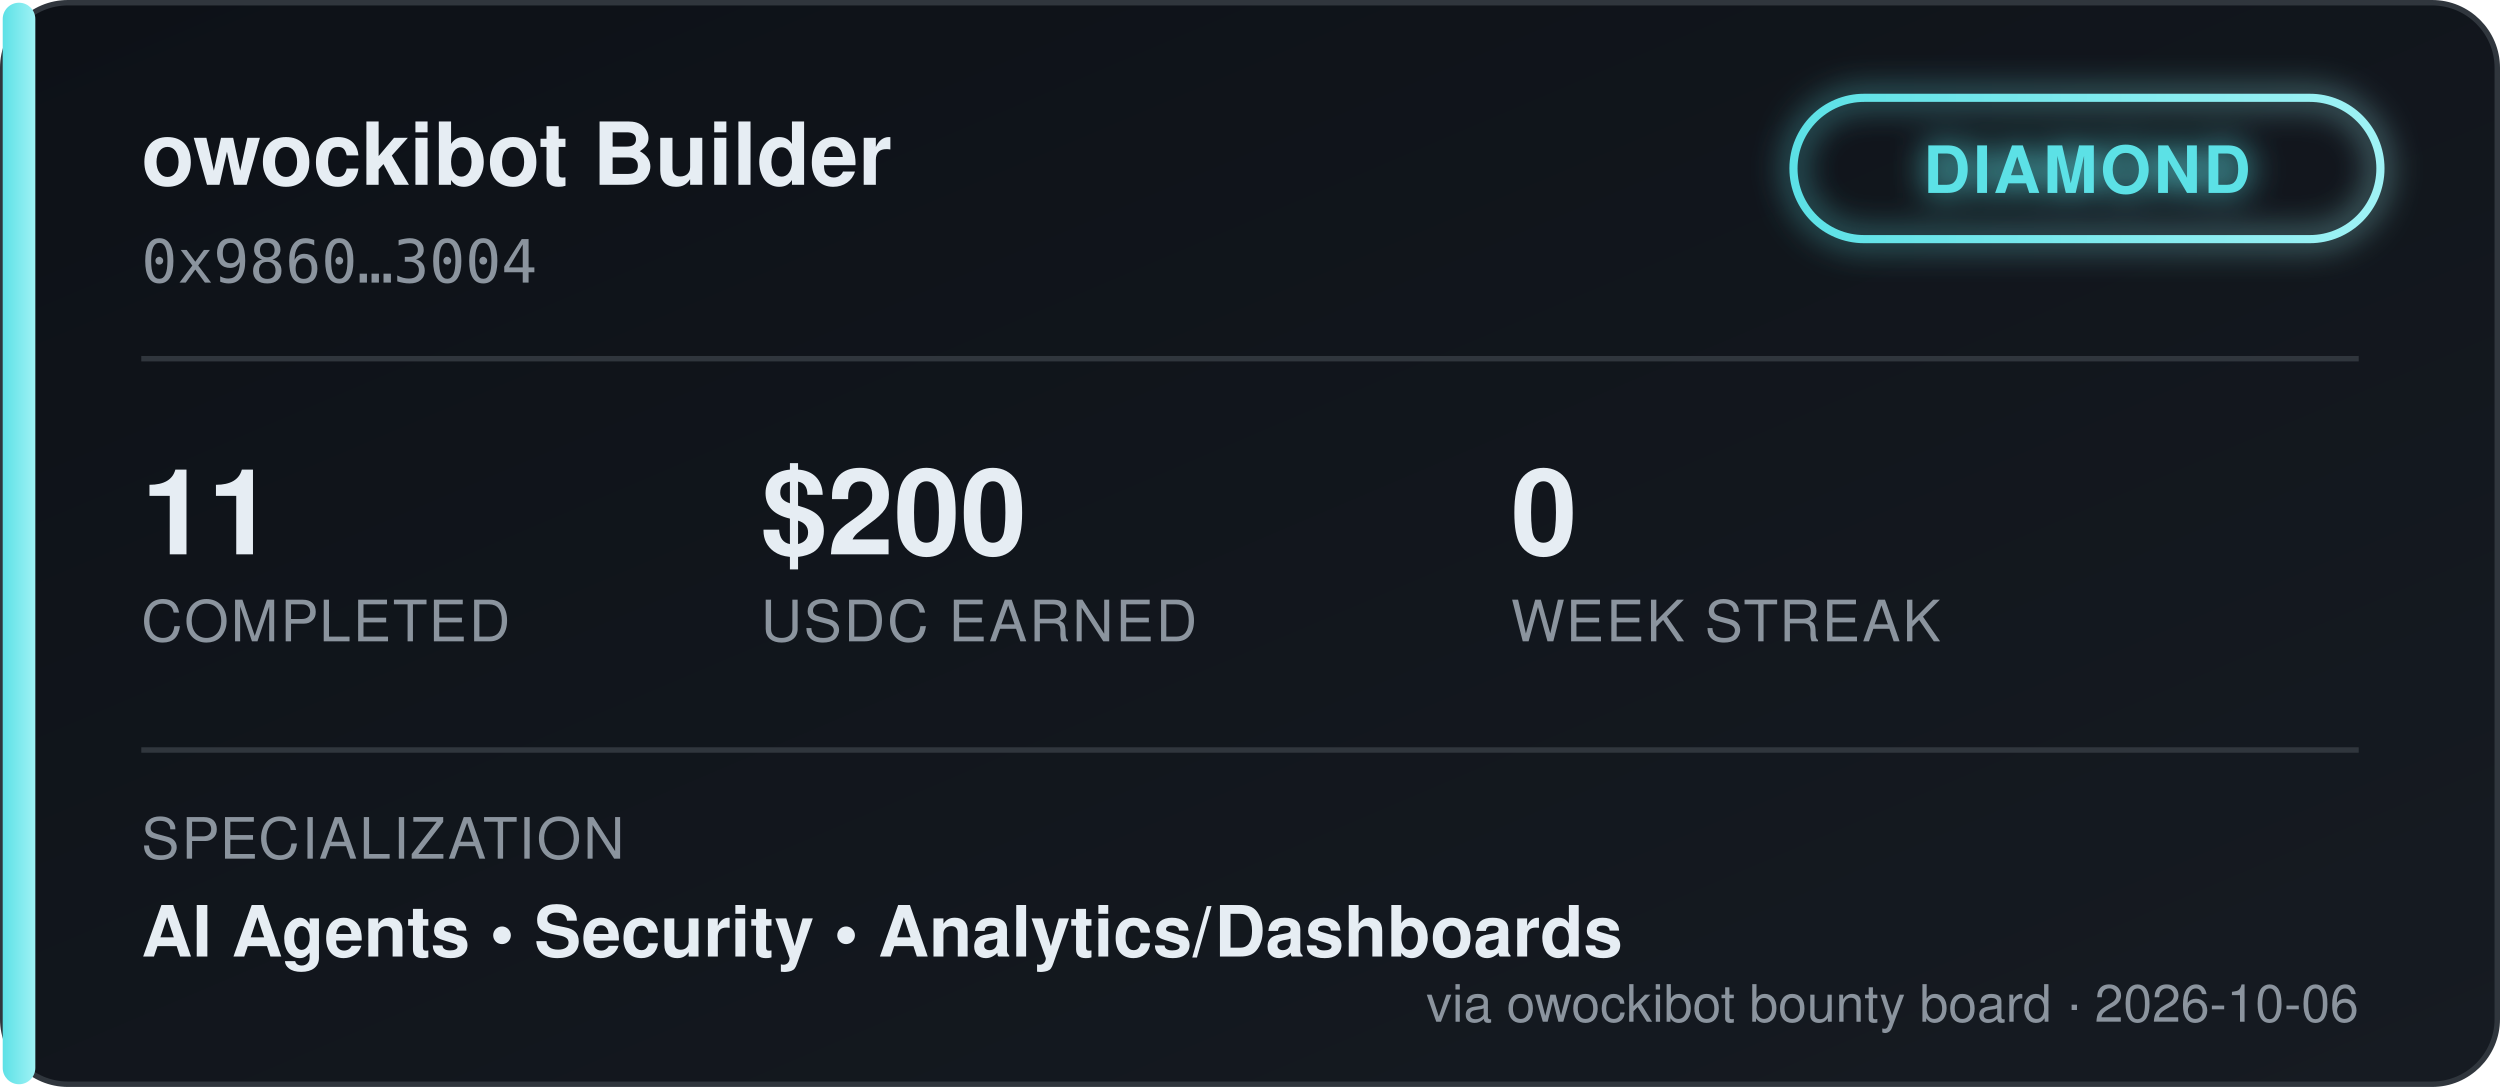
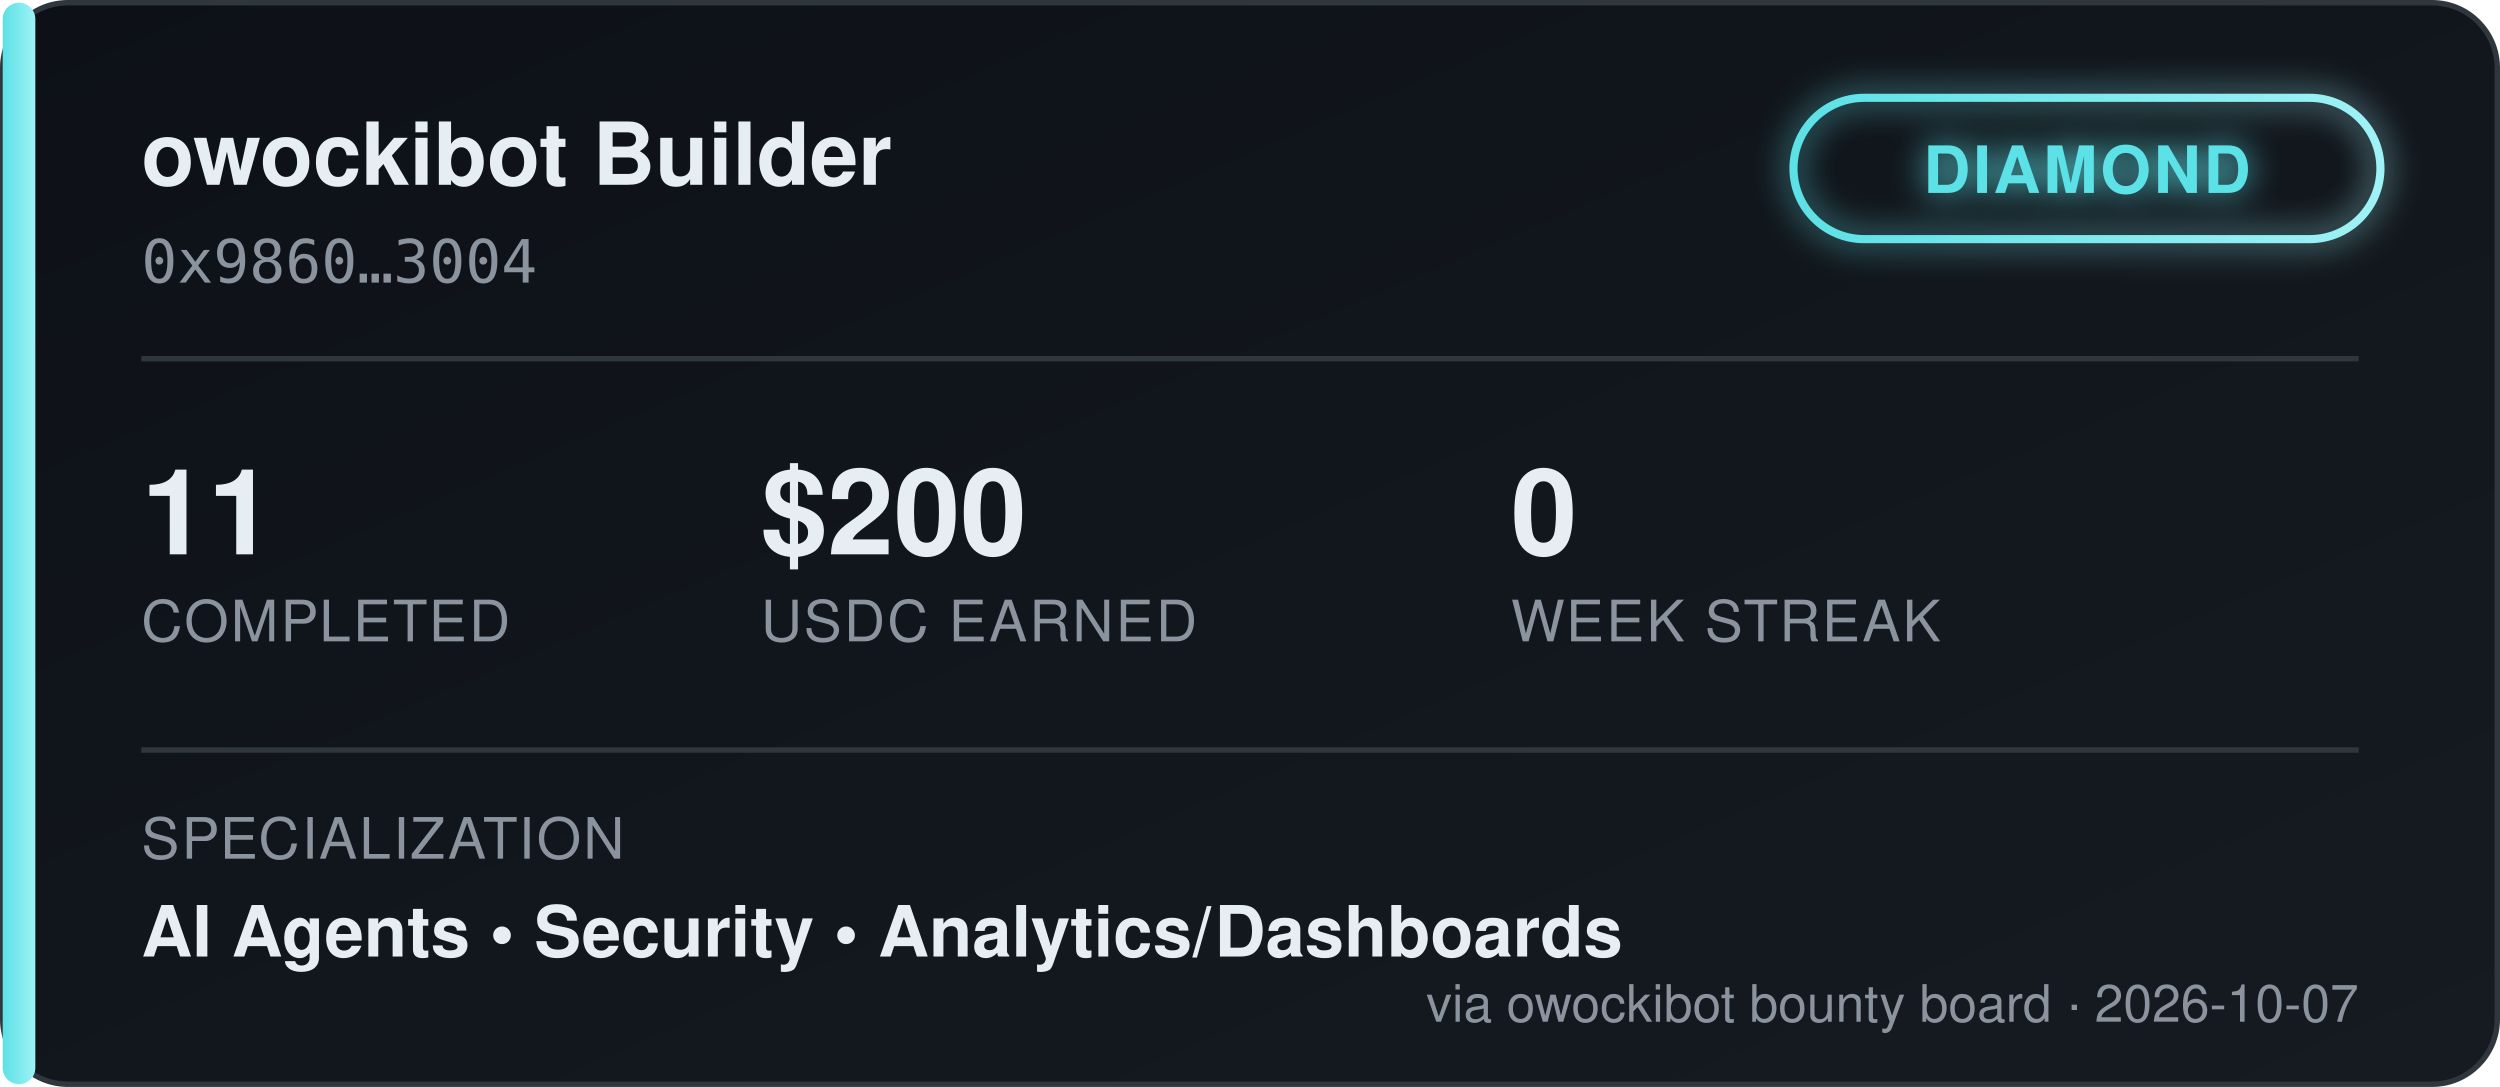
<svg xmlns="http://www.w3.org/2000/svg" width="460" height="200" viewBox="0 0 460 200" font-family="'Segoe UI', Helvetica, Arial, sans-serif">
  <defs>
    <linearGradient id="bgGrad" x1="0" y1="0" x2="1" y2="1">
      <stop offset="0%" stop-color="#0d1117" />
      <stop offset="100%" stop-color="#161b22" />
    </linearGradient>
    <linearGradient id="tierGrad" x1="0" y1="0" x2="1" y2="0">
      <stop offset="0%" stop-color="#5ce1e6" />
      <stop offset="100%" stop-color="#9ff2f5" />
    </linearGradient>
    <filter id="glow" x="-50%" y="-50%" width="200%" height="200%">
      <feGaussianBlur stdDeviation="3" result="blur" />
      <feMerge>
        <feMergeNode in="blur" />
        <feMergeNode in="SourceGraphic" />
      </feMerge>
    </filter>
  </defs>
  <rect x="0.5" y="0.5" width="459" height="199" rx="12" fill="url(#bgGrad)" stroke="#30363d" />
  <rect x="0.5" y="0.5" width="6" height="199" rx="3" fill="url(#tierGrad)" />
  <text x="26" y="34" fill="#e6edf3" font-size="16" font-weight="700">owockibot Builder</text>
  <text x="26" y="52" fill="#8b949e" font-size="11" font-family="monospace">0x9860…3004</text>
  <g transform="translate(330, 18)" filter="url(#glow)">
    <rect x="0" y="0" width="108" height="26" rx="13" fill="none" stroke="url(#tierGrad)" stroke-width="1.5" />
    <text x="54" y="17.5" fill="#5ce1e6" font-size="12" font-weight="700" text-anchor="middle" letter-spacing="0.5">DIAMOND</text>
  </g>
  <line x1="26" y1="66" x2="434" y2="66" stroke="#30363d" stroke-width="1" />
  <g font-size="22" font-weight="700" fill="#e6edf3">
    <text x="26" y="102">11</text>
    <text x="140" y="102">$200</text>
    <text x="278" y="102">0</text>
  </g>
  <g font-size="10.5" fill="#8b949e" letter-spacing="0.4">
    <text x="26" y="118">COMPLETED</text>
    <text x="140" y="118">USDC EARNED</text>
    <text x="278" y="118">WEEK STREAK</text>
  </g>
  <line x1="26" y1="138" x2="434" y2="138" stroke="#30363d" stroke-width="1" />
  <text x="26" y="158" fill="#8b949e" font-size="10.5" letter-spacing="0.4">SPECIALIZATION</text>
  <text x="26" y="176" fill="#e6edf3" font-size="13" font-weight="600">AI Agents  •  Security  •  Analytics/Dashboards</text>
-   <text x="434" y="188" fill="#8b949e" font-size="9.5" text-anchor="end">via owockibot bounty board · 2026-10-06</text>
+   <text x="434" y="188" fill="#8b949e" font-size="9.5" text-anchor="end">via owockibot bounty board · 2026-10-07</text>
</svg>
